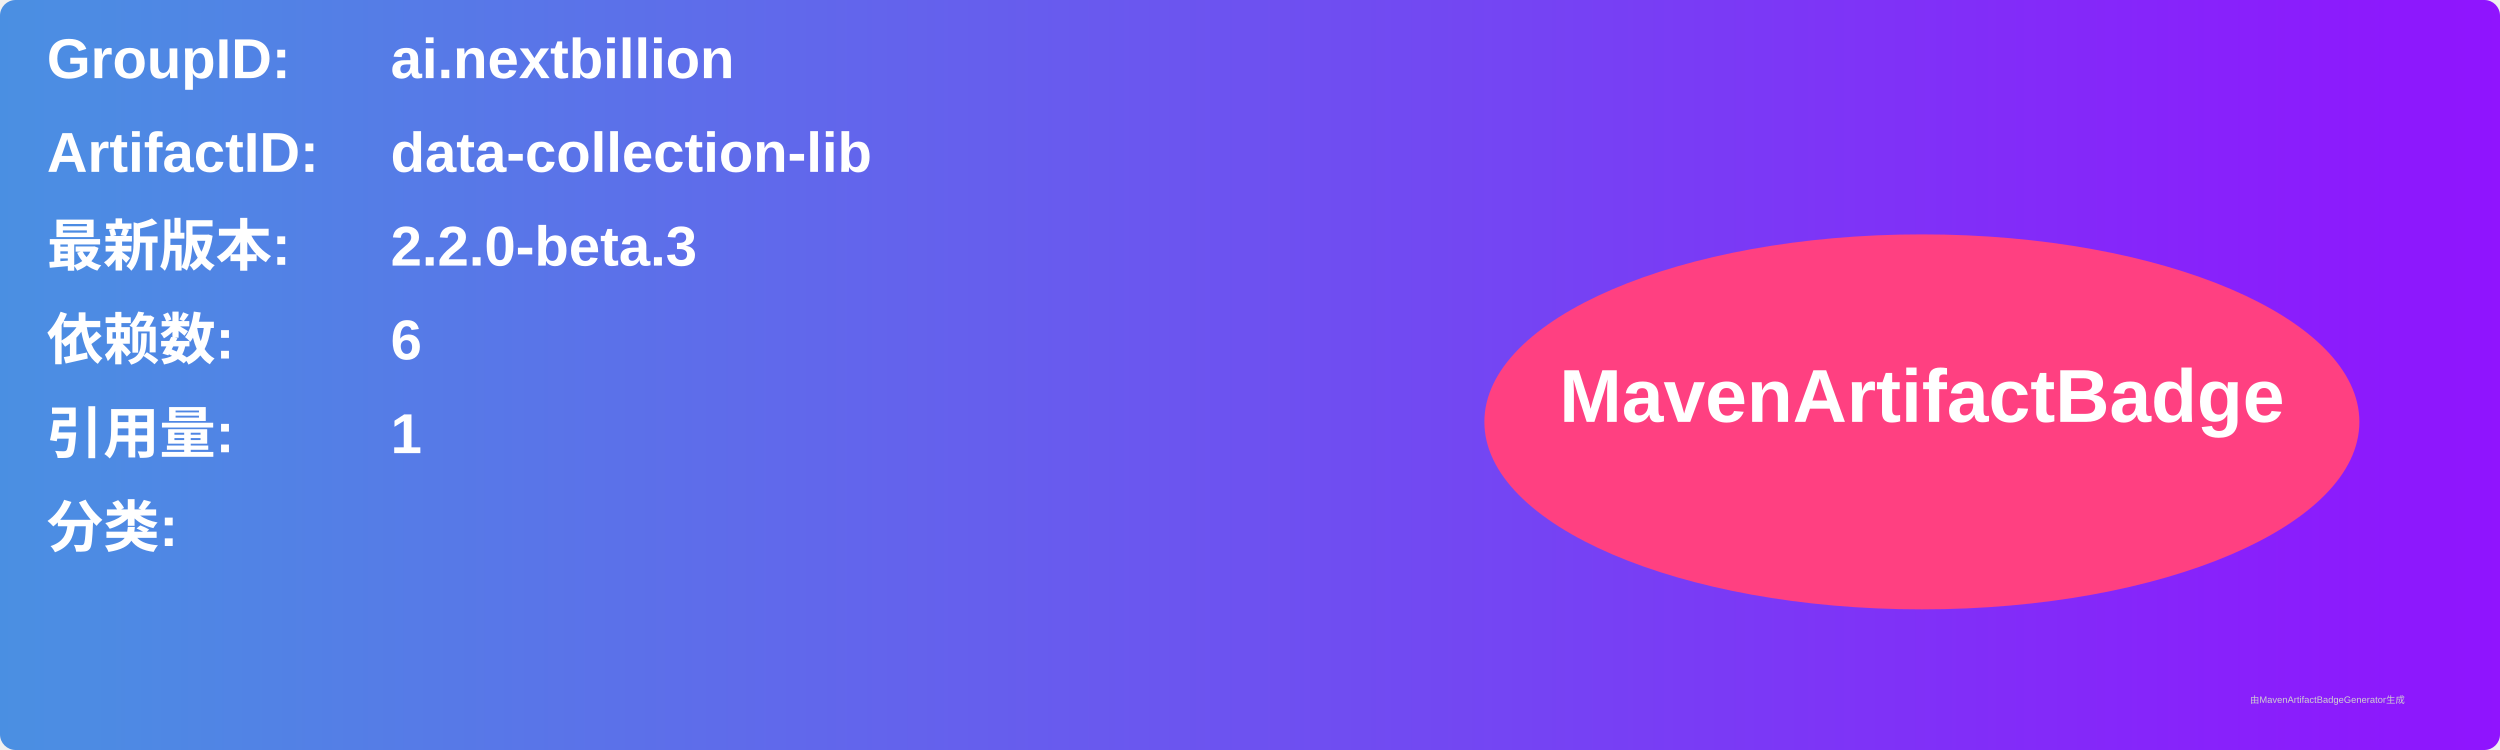
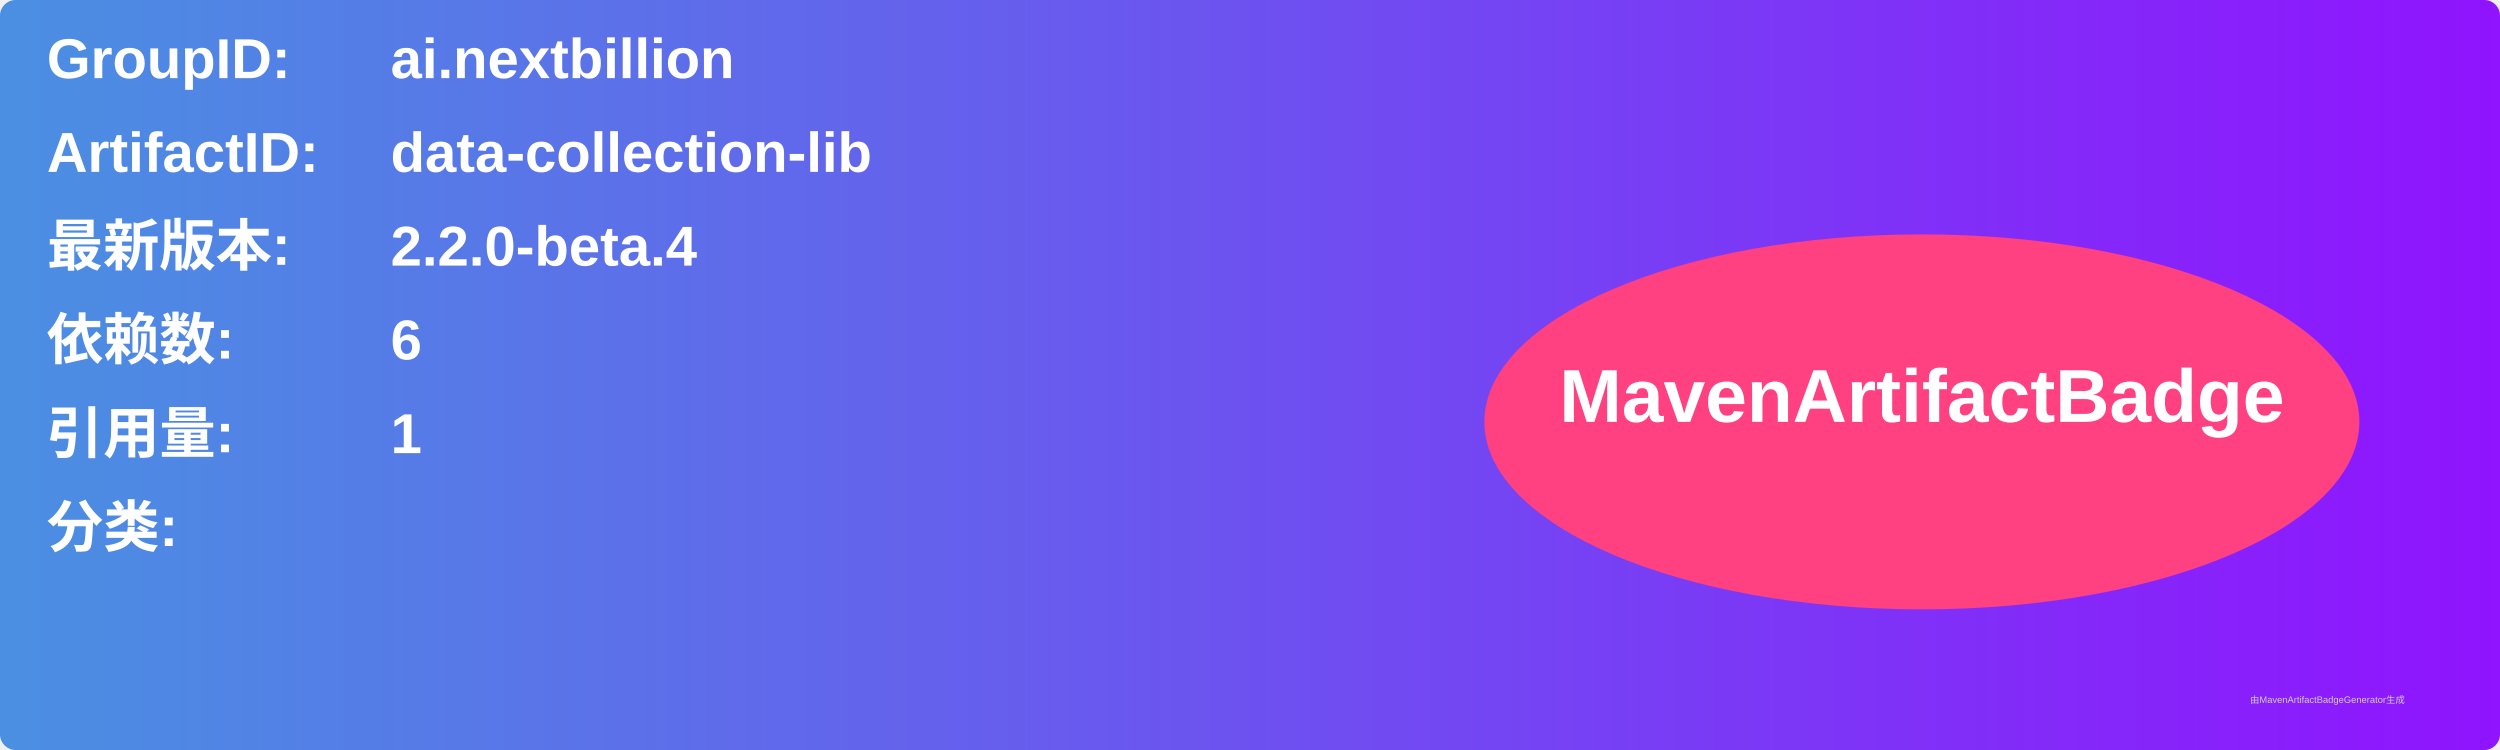
<svg xmlns="http://www.w3.org/2000/svg" width="800" height="240" viewBox="0 0 800 240">
  <linearGradient id="grad" x1="0%" y1="0%" x2="100%" y2="0%">
    <stop offset="0%" stop-color="#4a90e2" />
    <stop offset="100%" stop-color="#9013fe" />
  </linearGradient>
  <rect width="100%" height="100%" rx="5" ry="5" fill="url(#grad)" />
  <g transform="translate(15, 15)">
    <text x="0" y="10" font-family="Arial" font-size="18" fill="white" font-weight="bold" width="260">GroupID:</text>
    <text x="110" y="10" font-family="Arial" font-size="18" fill="white" font-weight="bold" width="460">ai.nextbillion</text>
    <text x="0" y="40" font-family="Arial" font-size="18" fill="white" font-weight="bold" width="260">ArtifactID:</text>
    <text x="110" y="40" font-family="Arial" font-size="18" fill="white" font-weight="bold" width="460">data-collection-lib</text>
    <text x="0" y="70" font-family="Arial" font-size="18" fill="white" font-weight="bold">最新版本:</text>
    <text x="110" y="70" font-family="Arial" font-size="18" fill="white" font-weight="bold">
-       <tspan font-weight="bold">2.2.0-beta.3</tspan>
+       <tspan font-weight="bold">2.2.0-beta.4</tspan>
    </text>
    <text x="0" y="100" font-family="Arial" font-size="18" fill="white" font-weight="bold">依赖数: </text>
    <text x="110" y="100" font-family="Arial" font-size="18" fill="white">
      <tspan font-weight="bold">6</tspan>
    </text>
    <text x="0" y="130" font-family="Arial" font-size="18" fill="white" font-weight="bold">引用量: </text>
    <text x="110" y="130" font-family="Arial" font-size="18" fill="white">
      <tspan font-weight="bold">1</tspan>
    </text>
    <text x="0" y="160" font-family="Arial" font-size="18" fill="white" font-weight="bold">分类:</text>
    <text x="10" y="190" font-family="Arial" font-size="10" fill="white">
      <tspan font-weight="bold" />
    </text>
    <ellipse cx="600" cy="120" rx="140" ry="60" fill="#ff4081" />
    <text x="600" y="120" text-anchor="middle" font-family="Arial" font-size="24" fill="white" font-weight="bold">MavenArtifactBadge</text>
  </g>
  <text x="720" y="225" font-family="Arial" font-size="3" fill="#d0d0d0">由MavenArtifactBadgeGenerator生成</text>
</svg>
